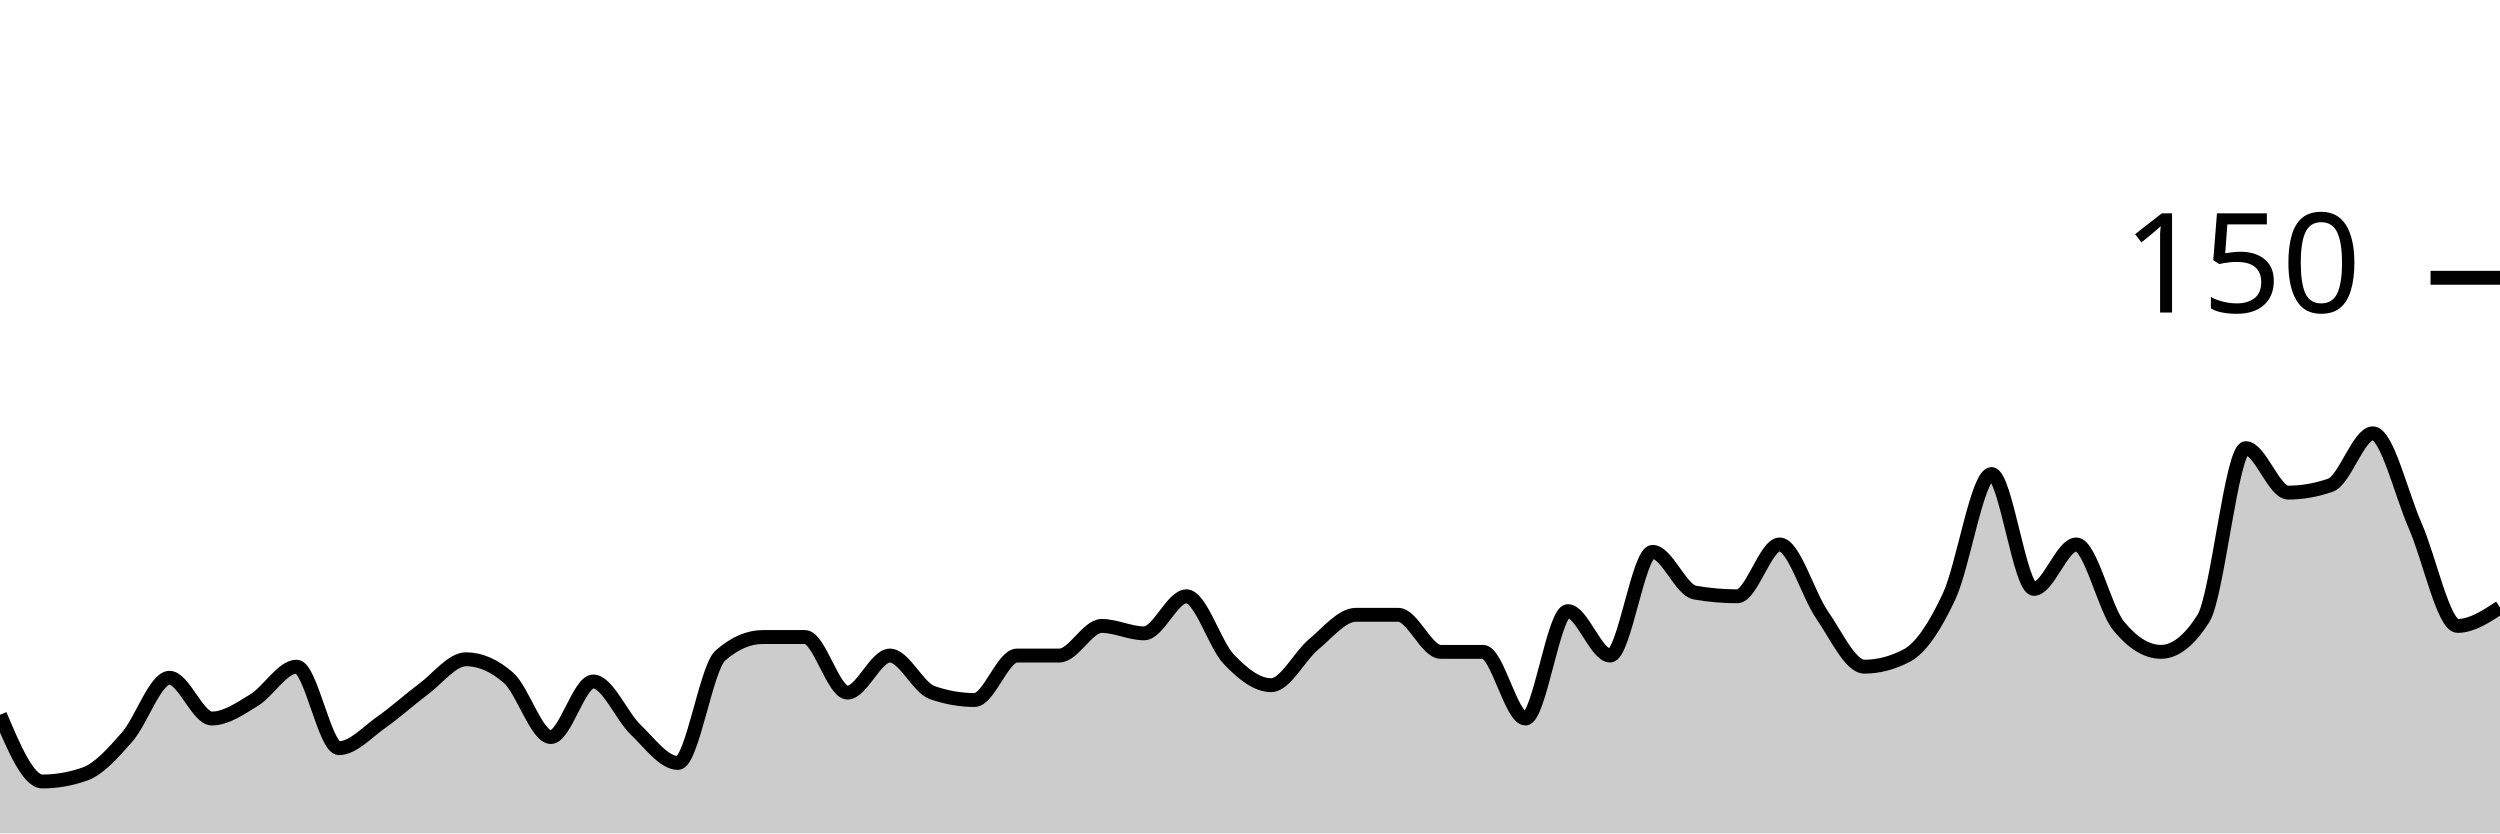
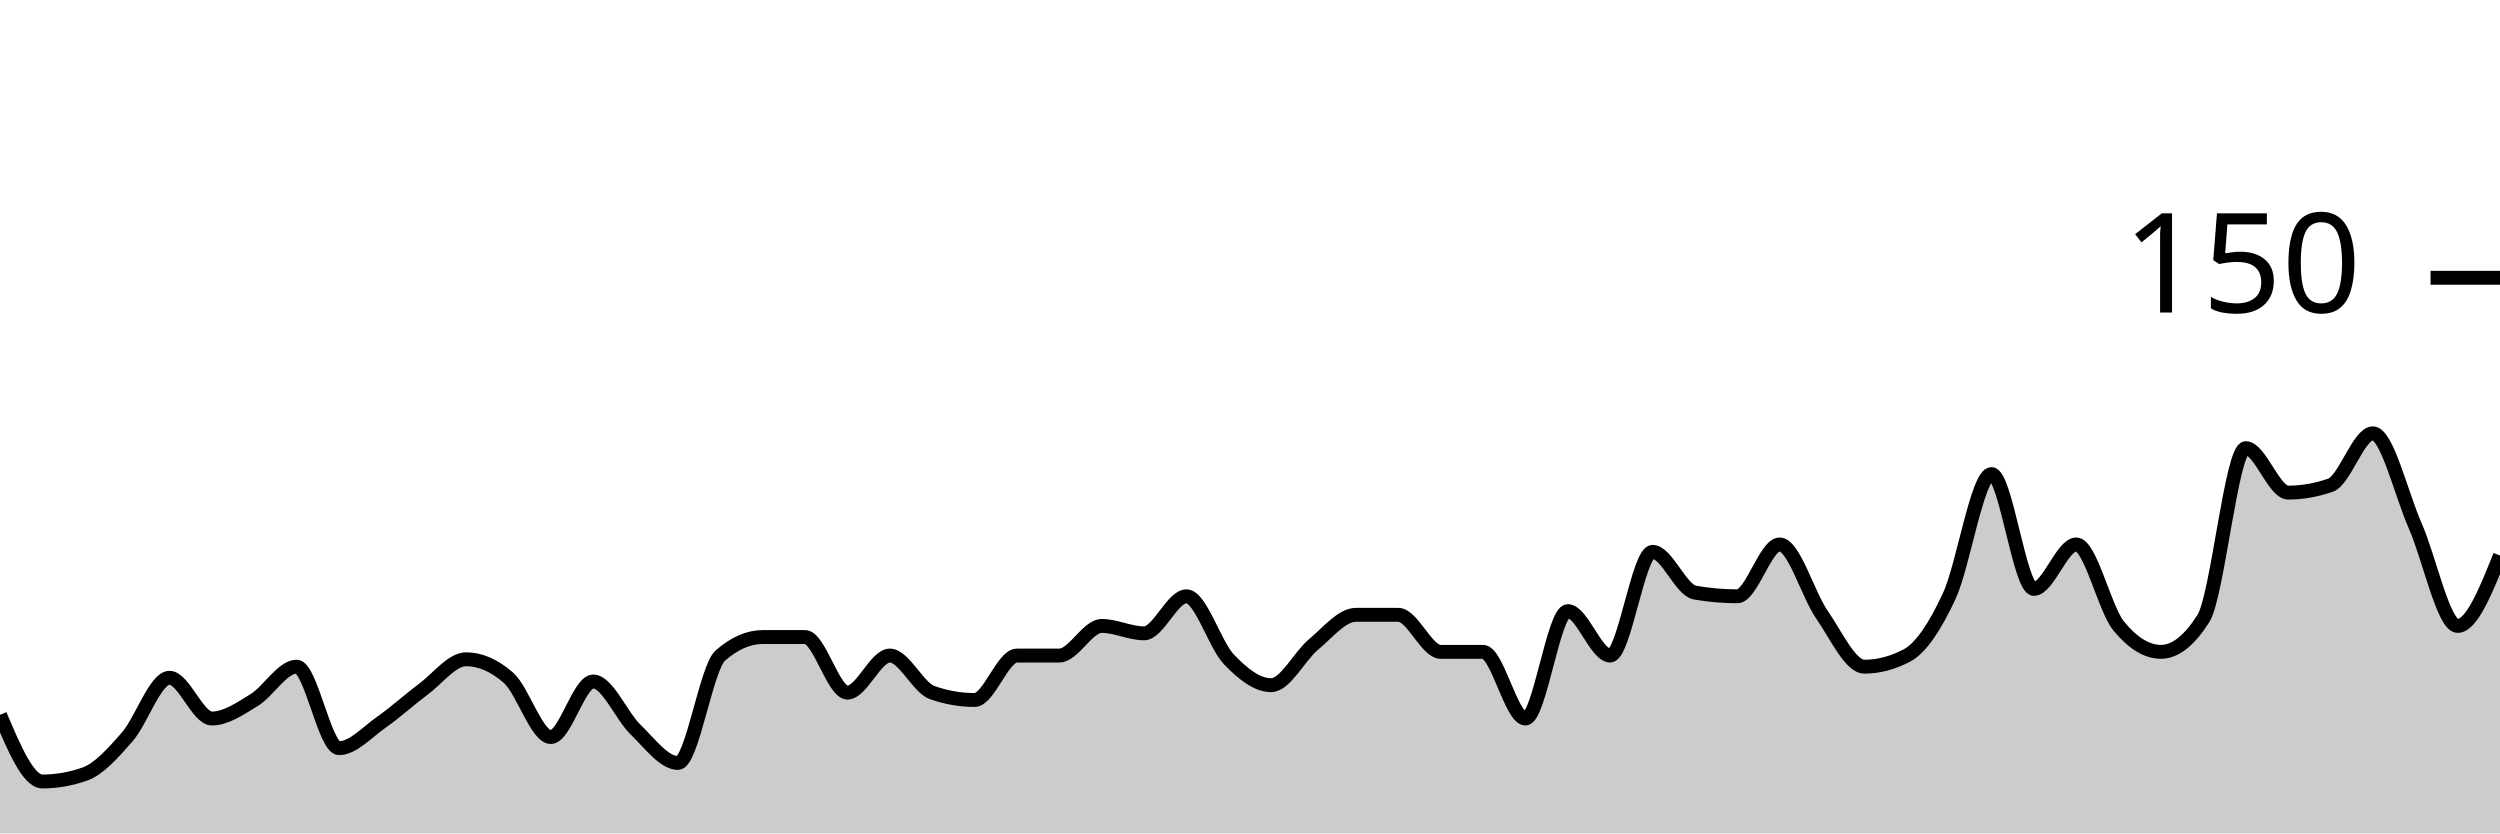
<svg xmlns="http://www.w3.org/2000/svg" viewBox="0 0 180 60">
  <g transform="translate(0,20)">
-     <path class="area" fill="rgba(0, 0, 0, 0.2)" d="M0,31.467C1.017,33.867,2.034,36.267,3.051,36.267C4.068,36.267,5.085,36.089,6.102,35.733C7.119,35.378,8.136,34.222,9.153,33.067C10.169,31.911,11.186,28.8,12.203,28.8C13.22,28.8,14.237,31.733,15.254,31.733C16.271,31.733,17.288,31.022,18.305,30.4C19.322,29.778,20.339,28,21.356,28C22.373,28,23.39,33.867,24.407,33.867C25.424,33.867,26.441,32.711,27.458,32C28.475,31.289,29.492,30.356,30.508,29.6C31.525,28.844,32.542,27.467,33.559,27.467C34.576,27.467,35.593,27.911,36.61,28.8C37.627,29.689,38.644,33.067,39.661,33.067C40.678,33.067,41.695,29.067,42.712,29.067C43.729,29.067,44.746,31.556,45.763,32.533C46.78,33.511,47.797,34.933,48.814,34.933C49.831,34.933,50.847,28.089,51.864,27.2C52.881,26.311,53.898,25.867,54.915,25.867C55.932,25.867,56.949,25.867,57.966,25.867C58.983,25.867,60,29.867,61.017,29.867C62.034,29.867,63.051,27.2,64.068,27.2C65.085,27.2,66.102,29.511,67.119,29.867C68.136,30.222,69.153,30.4,70.169,30.4C71.186,30.4,72.203,27.2,73.22,27.2C74.237,27.2,75.254,27.2,76.271,27.2C77.288,27.2,78.305,25.067,79.322,25.067C80.339,25.067,81.356,25.6,82.373,25.6C83.39,25.6,84.407,22.933,85.424,22.933C86.441,22.933,87.458,26.4,88.475,27.467C89.492,28.533,90.508,29.333,91.525,29.333C92.542,29.333,93.559,27.244,94.576,26.4C95.593,25.556,96.61,24.267,97.627,24.267C98.644,24.267,99.661,24.267,100.678,24.267C101.695,24.267,102.712,26.933,103.729,26.933C104.746,26.933,105.763,26.933,106.78,26.933C107.797,26.933,108.814,31.733,109.831,31.733C110.847,31.733,111.864,24,112.881,24C113.898,24,114.915,27.2,115.932,27.2C116.949,27.2,117.966,19.733,118.983,19.733C120,19.733,121.017,22.489,122.034,22.667C123.051,22.844,124.068,22.933,125.085,22.933C126.102,22.933,127.119,19.2,128.136,19.2C129.153,19.2,130.169,22.8,131.186,24.267C132.203,25.733,133.22,28,134.237,28C135.254,28,136.271,27.733,137.288,27.2C138.305,26.667,139.322,25.111,140.339,22.933C141.356,20.756,142.373,14.133,143.39,14.133C144.407,14.133,145.424,22.4,146.441,22.4C147.458,22.4,148.475,19.2,149.492,19.2C150.508,19.2,151.525,23.822,152.542,25.067C153.559,26.311,154.576,26.933,155.593,26.933C156.61,26.933,157.627,26.133,158.644,24.533C159.661,22.933,160.678,12.267,161.695,12.267C162.712,12.267,163.729,15.467,164.746,15.467C165.763,15.467,166.78,15.289,167.797,14.933C168.814,14.578,169.831,11.2,170.847,11.2C171.864,11.2,172.881,15.556,173.898,17.867C174.915,20.178,175.932,25.067,176.949,25.067C177.966,25.067,178.983,24.4,180,23.733L180,40C178.983,40,177.966,40,176.949,40C175.932,40,174.915,40,173.898,40C172.881,40,171.864,40,170.847,40C169.831,40,168.814,40,167.797,40C166.78,40,165.763,40,164.746,40C163.729,40,162.712,40,161.695,40C160.678,40,159.661,40,158.644,40C157.627,40,156.61,40,155.593,40C154.576,40,153.559,40,152.542,40C151.525,40,150.508,40,149.492,40C148.475,40,147.458,40,146.441,40C145.424,40,144.407,40,143.39,40C142.373,40,141.356,40,140.339,40C139.322,40,138.305,40,137.288,40C136.271,40,135.254,40,134.237,40C133.22,40,132.203,40,131.186,40C130.169,40,129.153,40,128.136,40C127.119,40,126.102,40,125.085,40C124.068,40,123.051,40,122.034,40C121.017,40,120,40,118.983,40C117.966,40,116.949,40,115.932,40C114.915,40,113.898,40,112.881,40C111.864,40,110.847,40,109.831,40C108.814,40,107.797,40,106.78,40C105.763,40,104.746,40,103.729,40C102.712,40,101.695,40,100.678,40C99.661,40,98.644,40,97.627,40C96.61,40,95.593,40,94.576,40C93.559,40,92.542,40,91.525,40C90.508,40,89.492,40,88.475,40C87.458,40,86.441,40,85.424,40C84.407,40,83.39,40,82.373,40C81.356,40,80.339,40,79.322,40C78.305,40,77.288,40,76.271,40C75.254,40,74.237,40,73.22,40C72.203,40,71.186,40,70.169,40C69.153,40,68.136,40,67.119,40C66.102,40,65.085,40,64.068,40C63.051,40,62.034,40,61.017,40C60,40,58.983,40,57.966,40C56.949,40,55.932,40,54.915,40C53.898,40,52.881,40,51.864,40C50.847,40,49.831,40,48.814,40C47.797,40,46.78,40,45.763,40C44.746,40,43.729,40,42.712,40C41.695,40,40.678,40,39.661,40C38.644,40,37.627,40,36.61,40C35.593,40,34.576,40,33.559,40C32.542,40,31.525,40,30.508,40C29.492,40,28.475,40,27.458,40C26.441,40,25.424,40,24.407,40C23.39,40,22.373,40,21.356,40C20.339,40,19.322,40,18.305,40C17.288,40,16.271,40,15.254,40C14.237,40,13.22,40,12.203,40C11.186,40,10.169,40,9.153,40C8.136,40,7.119,40,6.102,40C5.085,40,4.068,40,3.051,40C2.034,40,1.017,40,0,40Z" />
-     <path class="line" stroke="black" fill="none" d="M0,31.467C1.017,33.867,2.034,36.267,3.051,36.267C4.068,36.267,5.085,36.089,6.102,35.733C7.119,35.378,8.136,34.222,9.153,33.067C10.169,31.911,11.186,28.8,12.203,28.8C13.22,28.8,14.237,31.733,15.254,31.733C16.271,31.733,17.288,31.022,18.305,30.4C19.322,29.778,20.339,28,21.356,28C22.373,28,23.39,33.867,24.407,33.867C25.424,33.867,26.441,32.711,27.458,32C28.475,31.289,29.492,30.356,30.508,29.6C31.525,28.844,32.542,27.467,33.559,27.467C34.576,27.467,35.593,27.911,36.61,28.8C37.627,29.689,38.644,33.067,39.661,33.067C40.678,33.067,41.695,29.067,42.712,29.067C43.729,29.067,44.746,31.556,45.763,32.533C46.78,33.511,47.797,34.933,48.814,34.933C49.831,34.933,50.847,28.089,51.864,27.2C52.881,26.311,53.898,25.867,54.915,25.867C55.932,25.867,56.949,25.867,57.966,25.867C58.983,25.867,60,29.867,61.017,29.867C62.034,29.867,63.051,27.2,64.068,27.2C65.085,27.2,66.102,29.511,67.119,29.867C68.136,30.222,69.153,30.4,70.169,30.4C71.186,30.4,72.203,27.2,73.22,27.2C74.237,27.2,75.254,27.2,76.271,27.2C77.288,27.2,78.305,25.067,79.322,25.067C80.339,25.067,81.356,25.6,82.373,25.6C83.39,25.6,84.407,22.933,85.424,22.933C86.441,22.933,87.458,26.4,88.475,27.467C89.492,28.533,90.508,29.333,91.525,29.333C92.542,29.333,93.559,27.244,94.576,26.4C95.593,25.556,96.61,24.267,97.627,24.267C98.644,24.267,99.661,24.267,100.678,24.267C101.695,24.267,102.712,26.933,103.729,26.933C104.746,26.933,105.763,26.933,106.78,26.933C107.797,26.933,108.814,31.733,109.831,31.733C110.847,31.733,111.864,24,112.881,24C113.898,24,114.915,27.2,115.932,27.2C116.949,27.2,117.966,19.733,118.983,19.733C120,19.733,121.017,22.489,122.034,22.667C123.051,22.844,124.068,22.933,125.085,22.933C126.102,22.933,127.119,19.2,128.136,19.2C129.153,19.2,130.169,22.8,131.186,24.267C132.203,25.733,133.22,28,134.237,28C135.254,28,136.271,27.733,137.288,27.2C138.305,26.667,139.322,25.111,140.339,22.933C141.356,20.756,142.373,14.133,143.39,14.133C144.407,14.133,145.424,22.4,146.441,22.4C147.458,22.4,148.475,19.2,149.492,19.2C150.508,19.2,151.525,23.822,152.542,25.067C153.559,26.311,154.576,26.933,155.593,26.933C156.61,26.933,157.627,26.133,158.644,24.533C159.661,22.933,160.678,12.267,161.695,12.267C162.712,12.267,163.729,15.467,164.746,15.467C165.763,15.467,166.78,15.289,167.797,14.933C168.814,14.578,169.831,11.2,170.847,11.2C171.864,11.2,172.881,15.556,173.898,17.867C174.915,20.178,175.932,25.067,176.949,25.067C177.966,25.067,178.983,24.4,180,23.733" />
+     <path class="area" fill="rgba(0, 0, 0, 0.2)" d="M0,31.467C1.017,33.867,2.034,36.267,3.051,36.267C4.068,36.267,5.085,36.089,6.102,35.733C7.119,35.378,8.136,34.222,9.153,33.067C10.169,31.911,11.186,28.8,12.203,28.8C13.22,28.8,14.237,31.733,15.254,31.733C16.271,31.733,17.288,31.022,18.305,30.4C19.322,29.778,20.339,28,21.356,28C22.373,28,23.39,33.867,24.407,33.867C25.424,33.867,26.441,32.711,27.458,32C28.475,31.289,29.492,30.356,30.508,29.6C31.525,28.844,32.542,27.467,33.559,27.467C34.576,27.467,35.593,27.911,36.61,28.8C37.627,29.689,38.644,33.067,39.661,33.067C40.678,33.067,41.695,29.067,42.712,29.067C43.729,29.067,44.746,31.556,45.763,32.533C46.78,33.511,47.797,34.933,48.814,34.933C49.831,34.933,50.847,28.089,51.864,27.2C52.881,26.311,53.898,25.867,54.915,25.867C55.932,25.867,56.949,25.867,57.966,25.867C58.983,25.867,60,29.867,61.017,29.867C62.034,29.867,63.051,27.2,64.068,27.2C65.085,27.2,66.102,29.511,67.119,29.867C68.136,30.222,69.153,30.4,70.169,30.4C71.186,30.4,72.203,27.2,73.22,27.2C74.237,27.2,75.254,27.2,76.271,27.2C77.288,27.2,78.305,25.067,79.322,25.067C80.339,25.067,81.356,25.6,82.373,25.6C83.39,25.6,84.407,22.933,85.424,22.933C86.441,22.933,87.458,26.4,88.475,27.467C89.492,28.533,90.508,29.333,91.525,29.333C92.542,29.333,93.559,27.244,94.576,26.4C95.593,25.556,96.61,24.267,97.627,24.267C98.644,24.267,99.661,24.267,100.678,24.267C101.695,24.267,102.712,26.933,103.729,26.933C104.746,26.933,105.763,26.933,106.78,26.933C107.797,26.933,108.814,31.733,109.831,31.733C110.847,31.733,111.864,24,112.881,24C113.898,24,114.915,27.2,115.932,27.2C116.949,27.2,117.966,19.733,118.983,19.733C120,19.733,121.017,22.489,122.034,22.667C123.051,22.844,124.068,22.933,125.085,22.933C126.102,22.933,127.119,19.2,128.136,19.2C129.153,19.2,130.169,22.8,131.186,24.267C132.203,25.733,133.22,28,134.237,28C135.254,28,136.271,27.733,137.288,27.2C138.305,26.667,139.322,25.111,140.339,22.933C141.356,20.756,142.373,14.133,143.39,14.133C144.407,14.133,145.424,22.4,146.441,22.4C147.458,22.4,148.475,19.2,149.492,19.2C150.508,19.2,151.525,23.822,152.542,25.067C153.559,26.311,154.576,26.933,155.593,26.933C156.61,26.933,157.627,26.133,158.644,24.533C159.661,22.933,160.678,12.267,161.695,12.267C162.712,12.267,163.729,15.467,164.746,15.467C165.763,15.467,166.78,15.289,167.797,14.933C168.814,14.578,169.831,11.2,170.847,11.2C171.864,11.2,172.881,15.556,173.898,17.867C174.915,20.178,175.932,25.067,176.949,25.067C177.966,25.067,178.983,22.533,180,20L180,40C178.983,40,177.966,40,176.949,40C175.932,40,174.915,40,173.898,40C172.881,40,171.864,40,170.847,40C169.831,40,168.814,40,167.797,40C166.78,40,165.763,40,164.746,40C163.729,40,162.712,40,161.695,40C160.678,40,159.661,40,158.644,40C157.627,40,156.61,40,155.593,40C154.576,40,153.559,40,152.542,40C151.525,40,150.508,40,149.492,40C148.475,40,147.458,40,146.441,40C145.424,40,144.407,40,143.39,40C142.373,40,141.356,40,140.339,40C139.322,40,138.305,40,137.288,40C136.271,40,135.254,40,134.237,40C133.22,40,132.203,40,131.186,40C130.169,40,129.153,40,128.136,40C127.119,40,126.102,40,125.085,40C124.068,40,123.051,40,122.034,40C121.017,40,120,40,118.983,40C117.966,40,116.949,40,115.932,40C114.915,40,113.898,40,112.881,40C111.864,40,110.847,40,109.831,40C108.814,40,107.797,40,106.78,40C105.763,40,104.746,40,103.729,40C102.712,40,101.695,40,100.678,40C99.661,40,98.644,40,97.627,40C96.61,40,95.593,40,94.576,40C93.559,40,92.542,40,91.525,40C90.508,40,89.492,40,88.475,40C87.458,40,86.441,40,85.424,40C84.407,40,83.39,40,82.373,40C81.356,40,80.339,40,79.322,40C78.305,40,77.288,40,76.271,40C75.254,40,74.237,40,73.22,40C72.203,40,71.186,40,70.169,40C69.153,40,68.136,40,67.119,40C66.102,40,65.085,40,64.068,40C63.051,40,62.034,40,61.017,40C60,40,58.983,40,57.966,40C56.949,40,55.932,40,54.915,40C53.898,40,52.881,40,51.864,40C50.847,40,49.831,40,48.814,40C47.797,40,46.78,40,45.763,40C44.746,40,43.729,40,42.712,40C41.695,40,40.678,40,39.661,40C38.644,40,37.627,40,36.61,40C35.593,40,34.576,40,33.559,40C32.542,40,31.525,40,30.508,40C29.492,40,28.475,40,27.458,40C26.441,40,25.424,40,24.407,40C23.39,40,22.373,40,21.356,40C20.339,40,19.322,40,18.305,40C17.288,40,16.271,40,15.254,40C14.237,40,13.22,40,12.203,40C11.186,40,10.169,40,9.153,40C8.136,40,7.119,40,6.102,40C5.085,40,4.068,40,3.051,40C2.034,40,1.017,40,0,40Z" />
+     <path class="line" stroke="black" fill="none" d="M0,31.467C1.017,33.867,2.034,36.267,3.051,36.267C4.068,36.267,5.085,36.089,6.102,35.733C7.119,35.378,8.136,34.222,9.153,33.067C10.169,31.911,11.186,28.8,12.203,28.8C13.22,28.8,14.237,31.733,15.254,31.733C16.271,31.733,17.288,31.022,18.305,30.4C19.322,29.778,20.339,28,21.356,28C22.373,28,23.39,33.867,24.407,33.867C25.424,33.867,26.441,32.711,27.458,32C28.475,31.289,29.492,30.356,30.508,29.6C31.525,28.844,32.542,27.467,33.559,27.467C34.576,27.467,35.593,27.911,36.61,28.8C37.627,29.689,38.644,33.067,39.661,33.067C40.678,33.067,41.695,29.067,42.712,29.067C43.729,29.067,44.746,31.556,45.763,32.533C46.78,33.511,47.797,34.933,48.814,34.933C49.831,34.933,50.847,28.089,51.864,27.2C52.881,26.311,53.898,25.867,54.915,25.867C55.932,25.867,56.949,25.867,57.966,25.867C58.983,25.867,60,29.867,61.017,29.867C62.034,29.867,63.051,27.2,64.068,27.2C65.085,27.2,66.102,29.511,67.119,29.867C68.136,30.222,69.153,30.4,70.169,30.4C71.186,30.4,72.203,27.2,73.22,27.2C74.237,27.2,75.254,27.2,76.271,27.2C77.288,27.2,78.305,25.067,79.322,25.067C80.339,25.067,81.356,25.6,82.373,25.6C83.39,25.6,84.407,22.933,85.424,22.933C86.441,22.933,87.458,26.4,88.475,27.467C89.492,28.533,90.508,29.333,91.525,29.333C92.542,29.333,93.559,27.244,94.576,26.4C95.593,25.556,96.61,24.267,97.627,24.267C98.644,24.267,99.661,24.267,100.678,24.267C101.695,24.267,102.712,26.933,103.729,26.933C104.746,26.933,105.763,26.933,106.78,26.933C107.797,26.933,108.814,31.733,109.831,31.733C110.847,31.733,111.864,24,112.881,24C113.898,24,114.915,27.2,115.932,27.2C116.949,27.2,117.966,19.733,118.983,19.733C120,19.733,121.017,22.489,122.034,22.667C123.051,22.844,124.068,22.933,125.085,22.933C126.102,22.933,127.119,19.2,128.136,19.2C129.153,19.2,130.169,22.8,131.186,24.267C132.203,25.733,133.22,28,134.237,28C135.254,28,136.271,27.733,137.288,27.2C138.305,26.667,139.322,25.111,140.339,22.933C141.356,20.756,142.373,14.133,143.39,14.133C144.407,14.133,145.424,22.4,146.441,22.4C147.458,22.4,148.475,19.2,149.492,19.2C150.508,19.2,151.525,23.822,152.542,25.067C153.559,26.311,154.576,26.933,155.593,26.933C156.61,26.933,157.627,26.133,158.644,24.533C159.661,22.933,160.678,12.267,161.695,12.267C162.712,12.267,163.729,15.467,164.746,15.467C165.763,15.467,166.78,15.289,167.797,14.933C168.814,14.578,169.831,11.2,170.847,11.2C171.864,11.2,172.881,15.556,173.898,17.867C174.915,20.178,175.932,25.067,176.949,25.067C177.966,25.067,178.983,22.533,180,20" />
    <path class="axis-ceiling" stroke-width="1" stroke="black" fill="none" d="M175,0L180,0" />
    <text class="axis-ceiling-label" font-family="sans-serif" text-anchor="end" font-size="10px" x="170" y="2.5">150</text>
  </g>
</svg>
